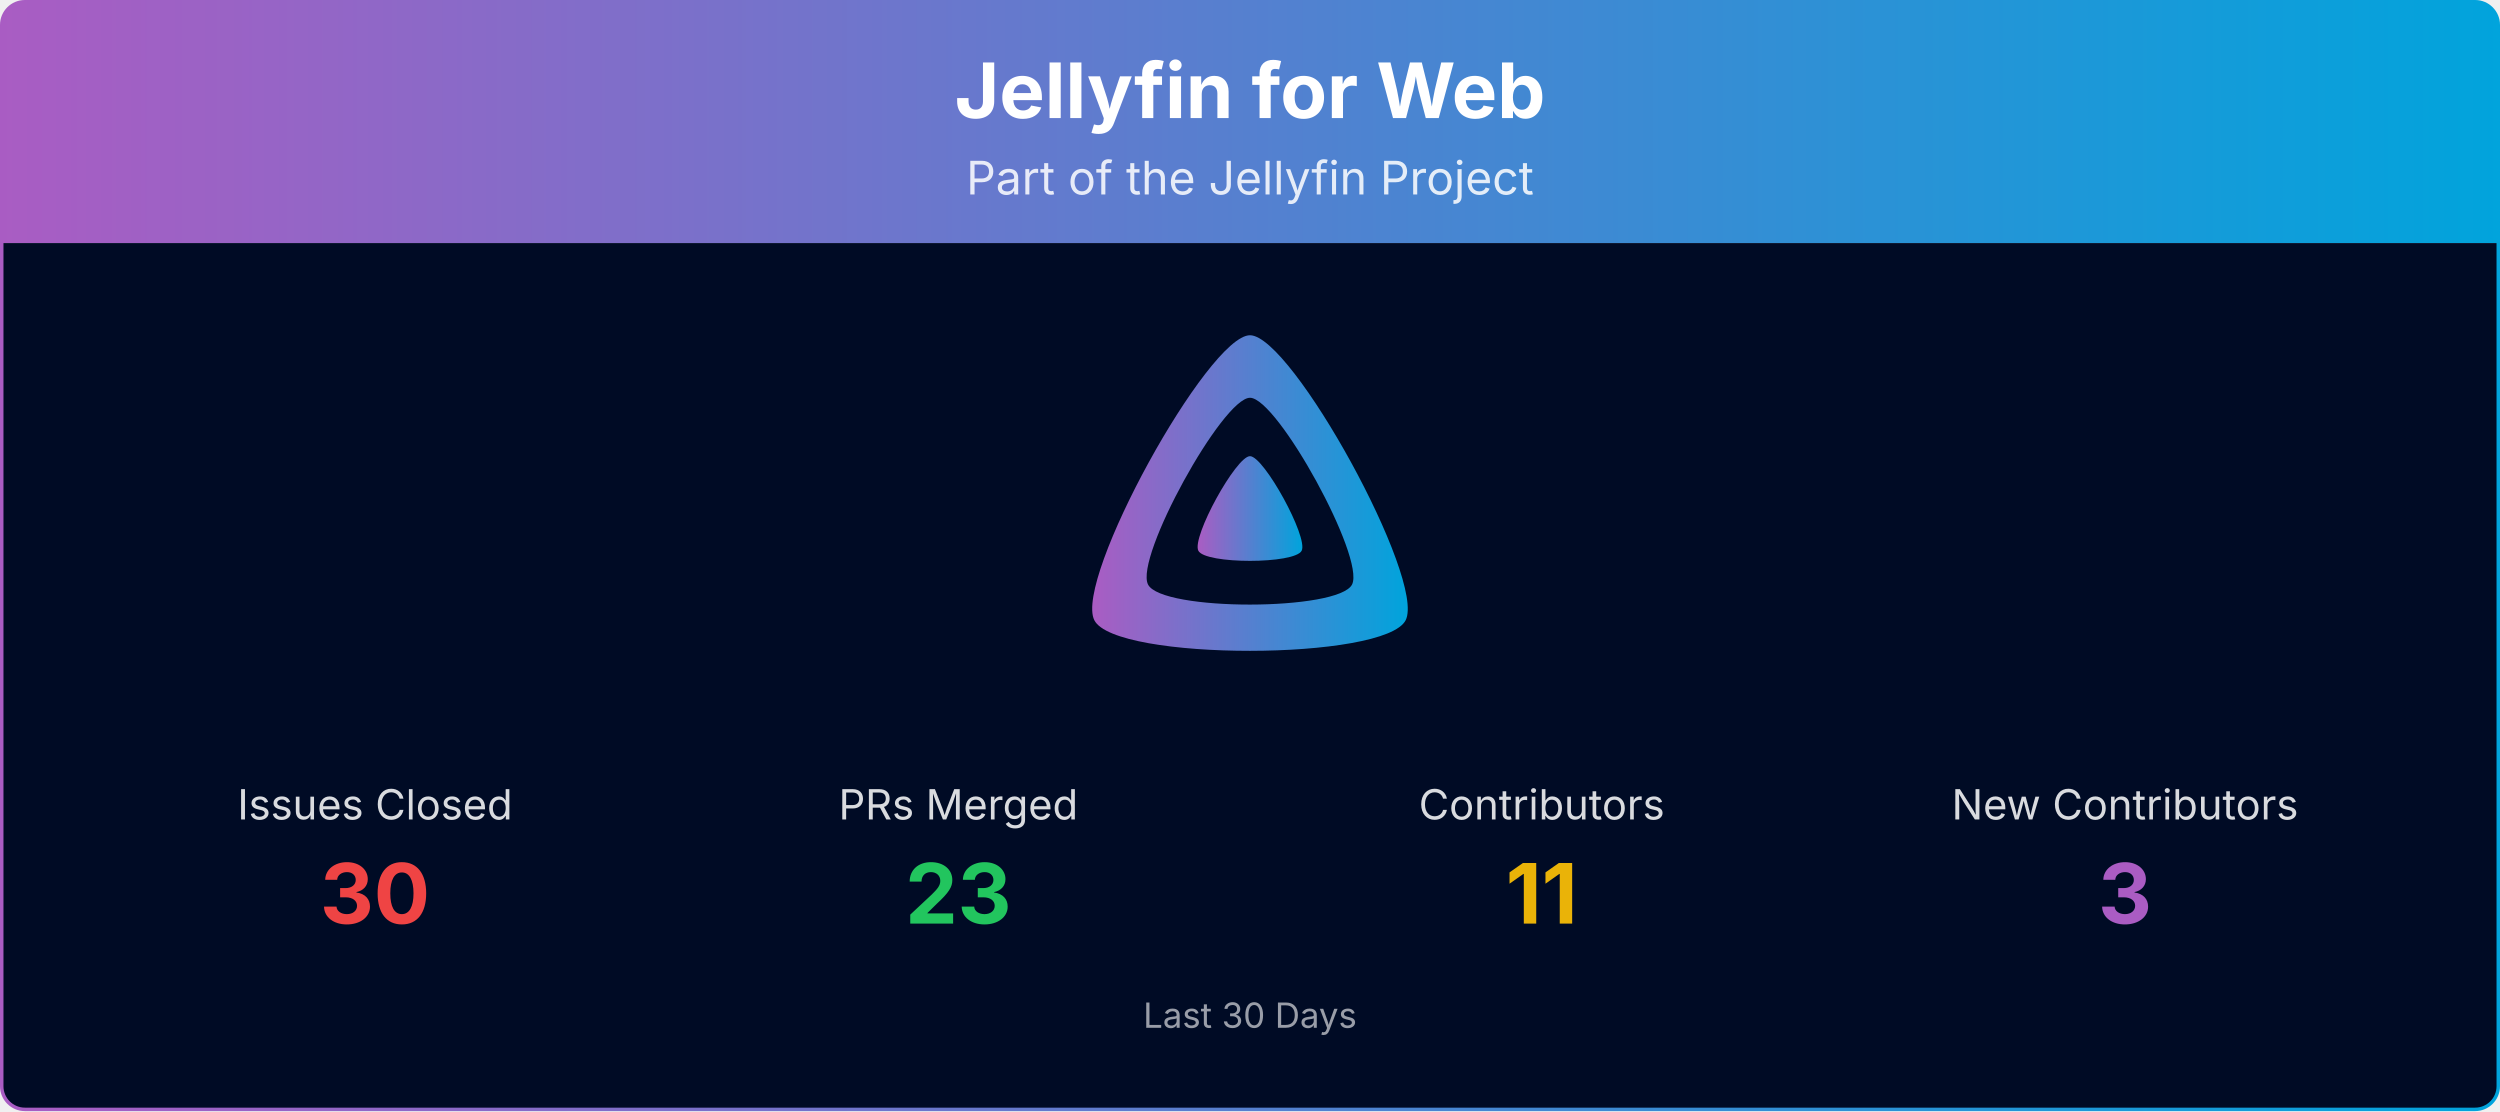
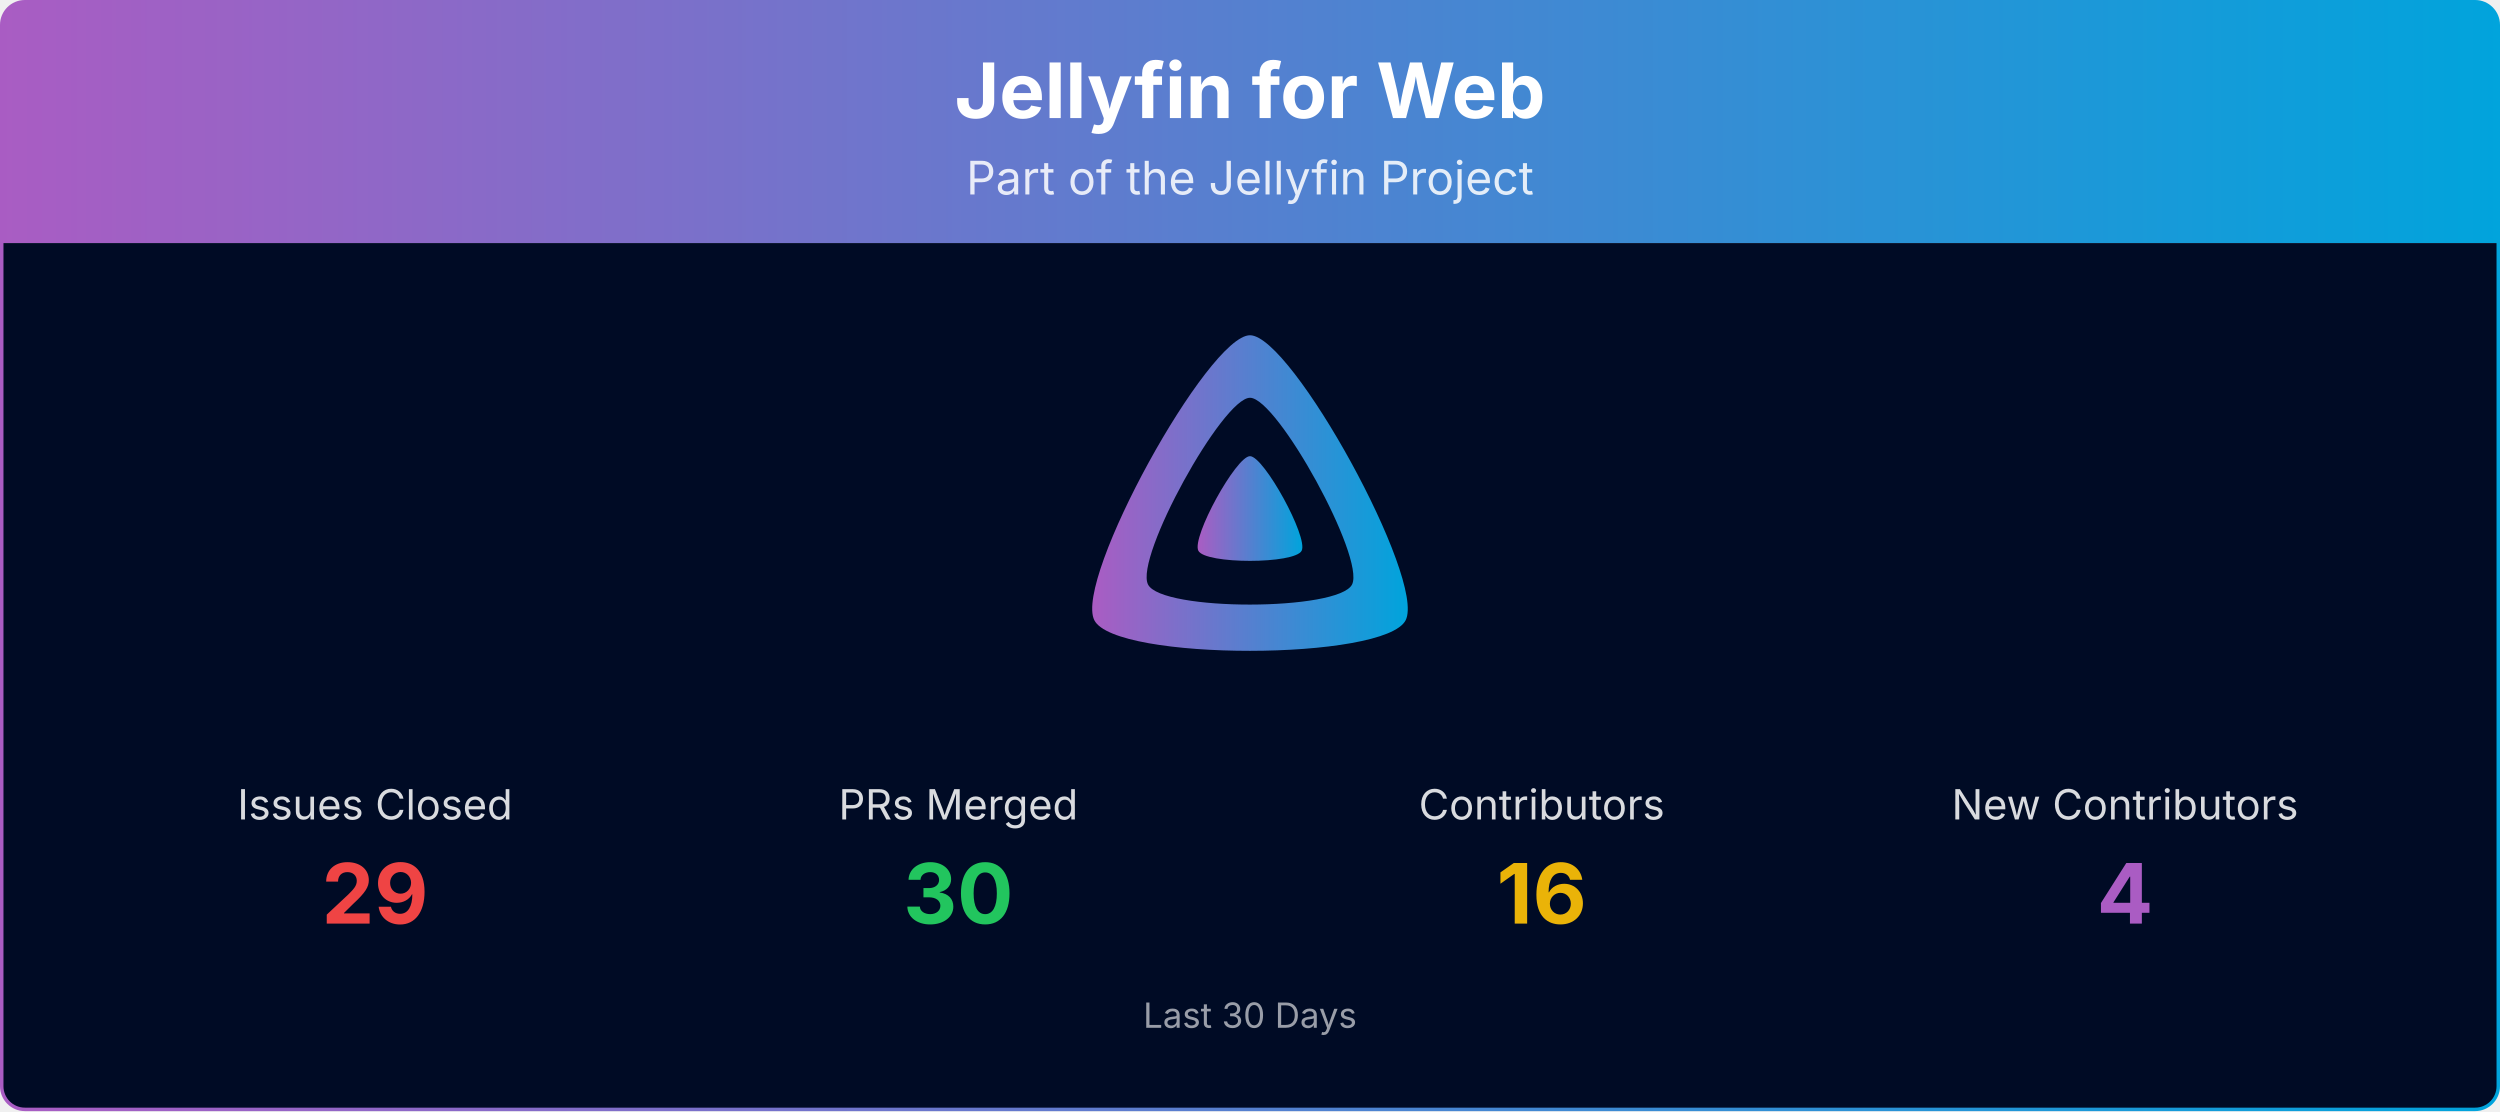
<svg xmlns="http://www.w3.org/2000/svg" viewBox="0 0 1080 480" width="100%" role="img" aria-label="Jellyfin for Web">
  <defs>
    <linearGradient id="banner-jellyfin-web-grad" x1="0" y1="0" x2="1" y2="0">
      <stop offset="0%" stop-color="#AA5CC3" />
      <stop offset="100%" stop-color="#00A4DC" />
    </linearGradient>
    <clipPath id="banner-jellyfin-web-grad-clip">
      <rect x="0.75" y="0.75" width="1078.5" height="478.5" rx="10" ry="10" />
    </clipPath>
  </defs>
  <g clip-path="url(#banner-jellyfin-web-grad-clip)">
    <path d="M0.75,10.75 A10.0,10.0 0 0 1 10.75,0.75 L1069.25,0.75 A10.0,10.0 0 0 1 1079.25,10.75 L1079.25,105.00 L0.75,105.00 Z" fill="url(#banner-jellyfin-web-grad)" />
    <text x="540.0" y="51" text-anchor="middle" font-size="33" font-weight="700" font-family="Plus Jakarta Sans, system-ui, -apple-system, Segoe UI, sans-serif" fill="#ffffff">Jellyfin for Web</text>
    <text x="540.0" y="84" text-anchor="middle" font-size="20" font-family="Plus Jakarta Sans, system-ui, -apple-system, Segoe UI, sans-serif" fill="#ffffff" opacity="0.85">Part of the Jellyfin Project</text>
    <rect x="0.75" y="105" width="1078.5" height="374.25" fill="#000b25" />
    <g transform="translate(465.00,138.00) scale(0.29297)">
      <path fill="url(#banner-jellyfin-web-grad)" fill-rule="evenodd" d="M256,23.3c-61.6,0-259.8,359.4-229.6,420.1s429.3,60,459.2,0S317.6,23.3,256,23.3zM406.5,390.8c-19.6,39.3-281.1,39.8-300.9,0s110.1-275.3,150.4-275.3S426.1,351.4,406.5,390.8z" />
      <path fill="url(#banner-jellyfin-web-grad)" d="M256,201.6c-20.4,0-86.2,119.3-76.2,139.4s142.5,19.9,152.4,0S276.5,201.6,256,201.6z" />
    </g>
    <text x="162.0" y="354.0" text-anchor="middle" font-size="18" font-family="Plus Jakarta Sans, system-ui, -apple-system, Segoe UI, sans-serif" fill="#ffffff" opacity="0.85">Issues Closed</text>
-     <text x="162.0" y="399.0" text-anchor="middle" font-size="36" font-weight="700" font-family="Plus Jakarta Sans, system-ui, -apple-system, Segoe UI, sans-serif" fill="#ef4444">30</text>
+     <text x="162.0" y="399.0" text-anchor="middle" font-size="36" font-weight="700" font-family="Plus Jakarta Sans, system-ui, -apple-system, Segoe UI, sans-serif" fill="#ef4444">29</text>
    <text x="414.0" y="354.0" text-anchor="middle" font-size="18" font-family="Plus Jakarta Sans, system-ui, -apple-system, Segoe UI, sans-serif" fill="#ffffff" opacity="0.85">PRs Merged</text>
-     <text x="414.0" y="399.0" text-anchor="middle" font-size="36" font-weight="700" font-family="Plus Jakarta Sans, system-ui, -apple-system, Segoe UI, sans-serif" fill="#22c55e">23</text>
+     <text x="414.0" y="399.0" text-anchor="middle" font-size="36" font-weight="700" font-family="Plus Jakarta Sans, system-ui, -apple-system, Segoe UI, sans-serif" fill="#22c55e">30</text>
    <text x="666.0" y="354.0" text-anchor="middle" font-size="18" font-family="Plus Jakarta Sans, system-ui, -apple-system, Segoe UI, sans-serif" fill="#ffffff" opacity="0.85">Contributors</text>
-     <text x="666.0" y="399.0" text-anchor="middle" font-size="36" font-weight="700" font-family="Plus Jakarta Sans, system-ui, -apple-system, Segoe UI, sans-serif" fill="#eab308">11</text>
+     <text x="666.0" y="399.0" text-anchor="middle" font-size="36" font-weight="700" font-family="Plus Jakarta Sans, system-ui, -apple-system, Segoe UI, sans-serif" fill="#eab308">16</text>
    <text x="918.0" y="354.0" text-anchor="middle" font-size="18" font-family="Plus Jakarta Sans, system-ui, -apple-system, Segoe UI, sans-serif" fill="#ffffff" opacity="0.85">New Contributors</text>
-     <text x="918.0" y="399.0" text-anchor="middle" font-size="36" font-weight="700" font-family="Plus Jakarta Sans, system-ui, -apple-system, Segoe UI, sans-serif" fill="#AA5CC3">3</text>
+     <text x="918.0" y="399.0" text-anchor="middle" font-size="36" font-weight="700" font-family="Plus Jakarta Sans, system-ui, -apple-system, Segoe UI, sans-serif" fill="#AA5CC3">4</text>
    <text x="540.0" y="444.0" text-anchor="middle" font-size="15" font-family="Plus Jakarta Sans, system-ui, -apple-system, Segoe UI, sans-serif" fill="#ffffff" opacity="0.6">Last 30 Days</text>
  </g>
  <rect x="0.75" y="0.75" width="1078.5" height="478.5" rx="10" ry="10" fill="none" stroke="url(#banner-jellyfin-web-grad)" stroke-width="1.5" />
</svg>
